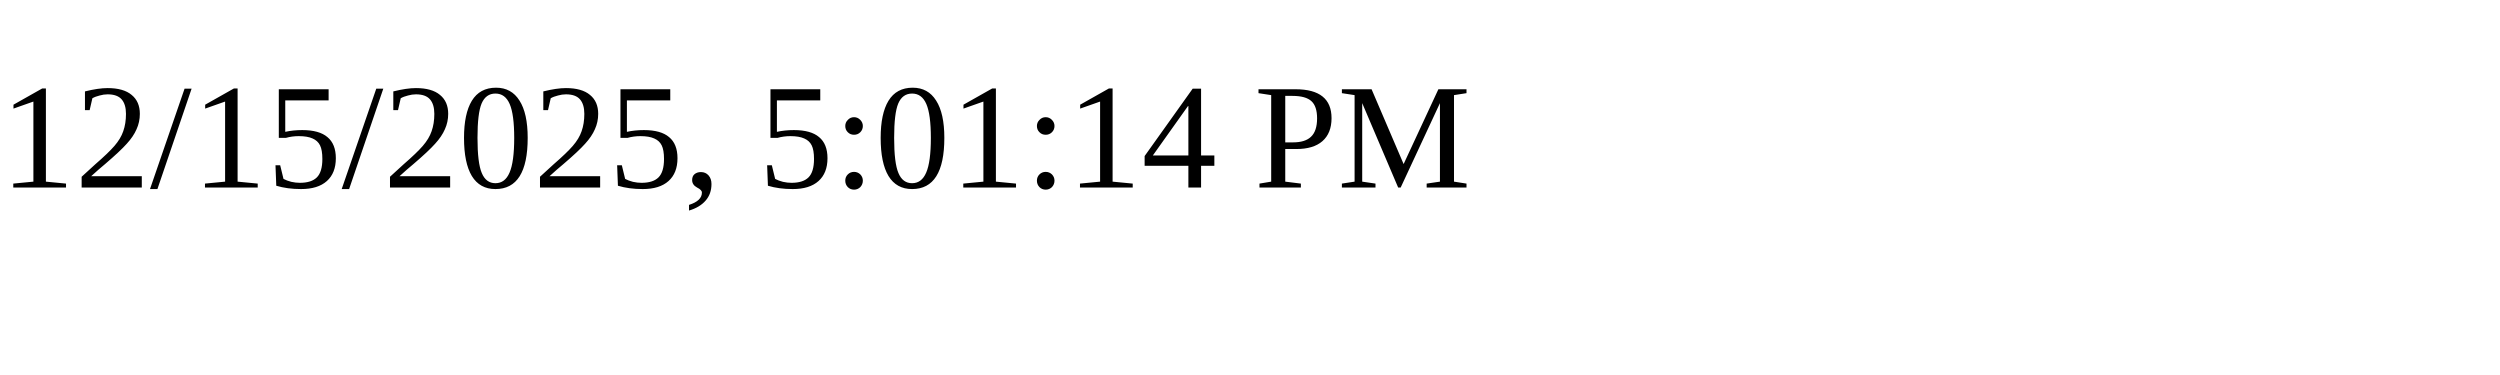
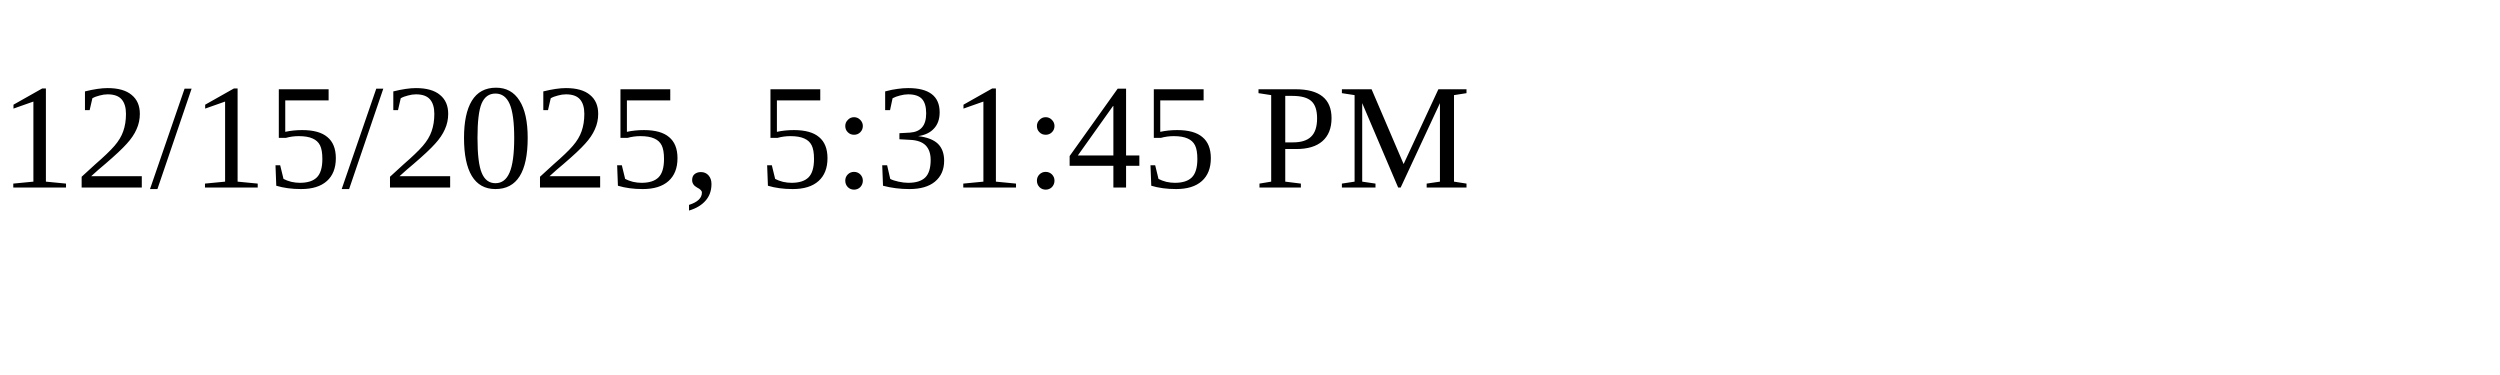
<svg xmlns="http://www.w3.org/2000/svg" height="30" width="200">
-   <text x="0" y="15">12/15/2025, 5:01:14 PM</text>
+   <text x="0" y="15">12/15/2025, 5:31:45 PM</text>
</svg>
